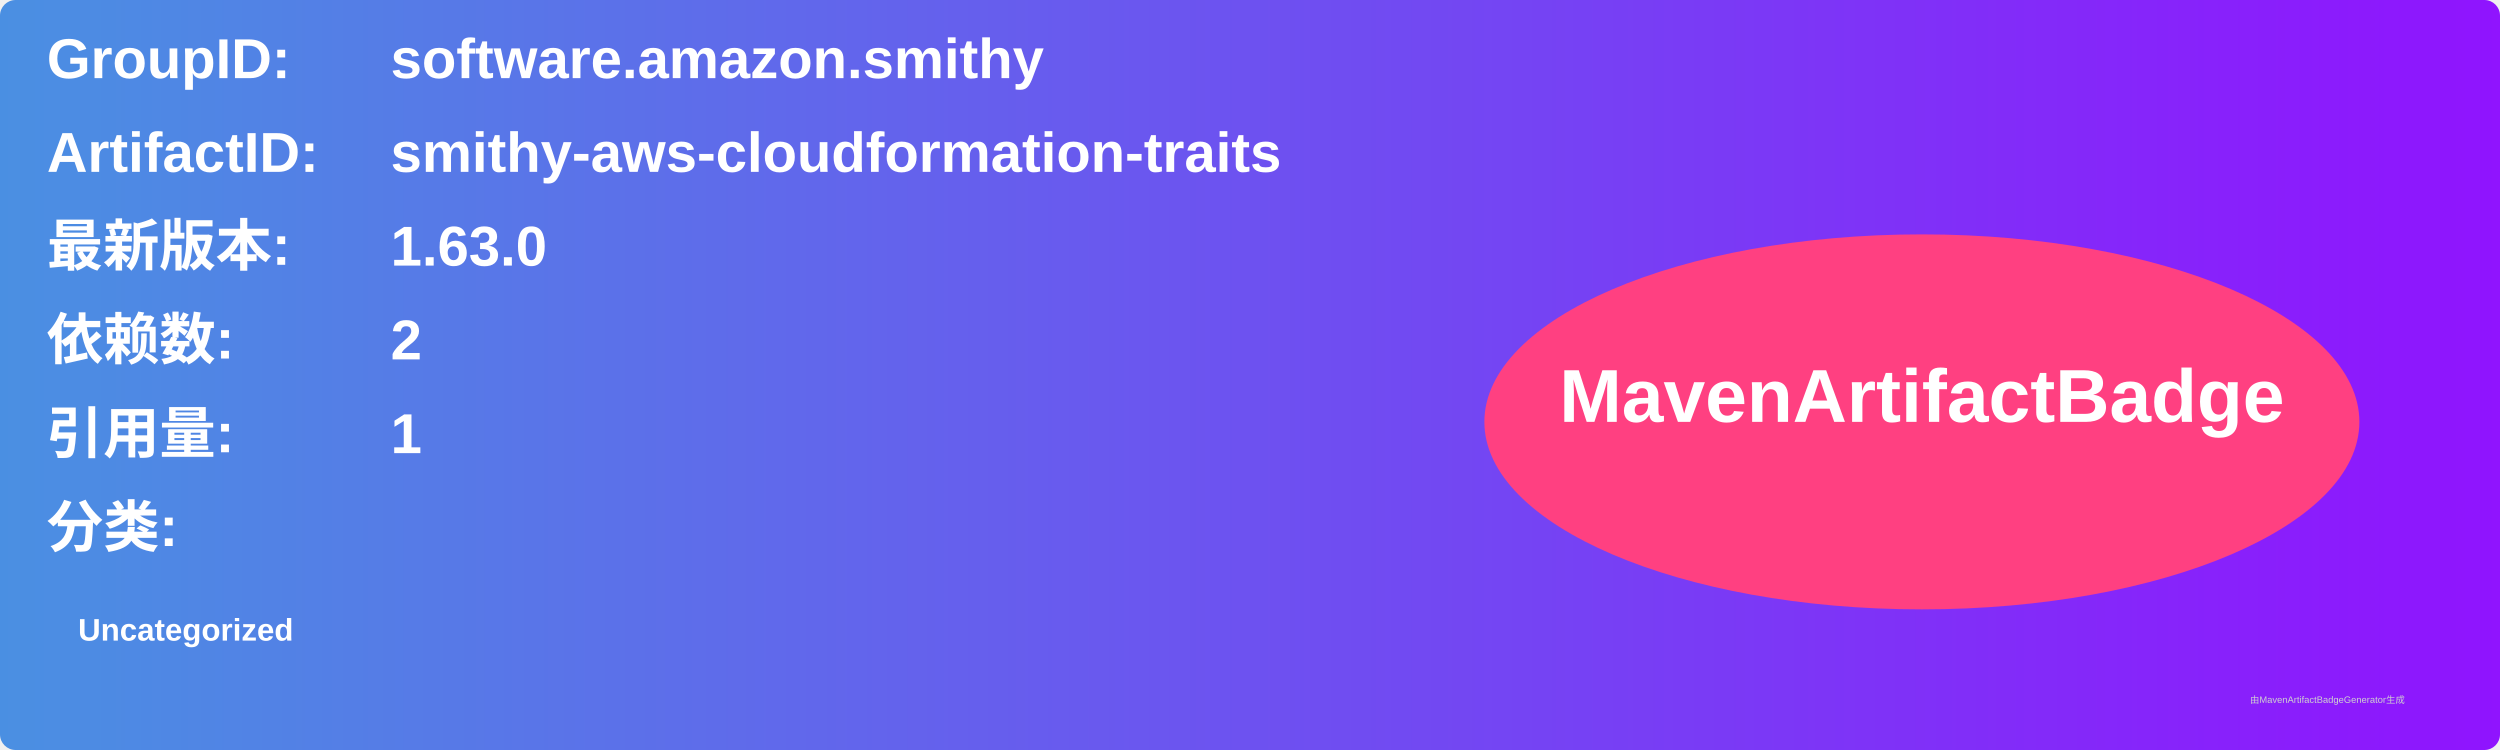
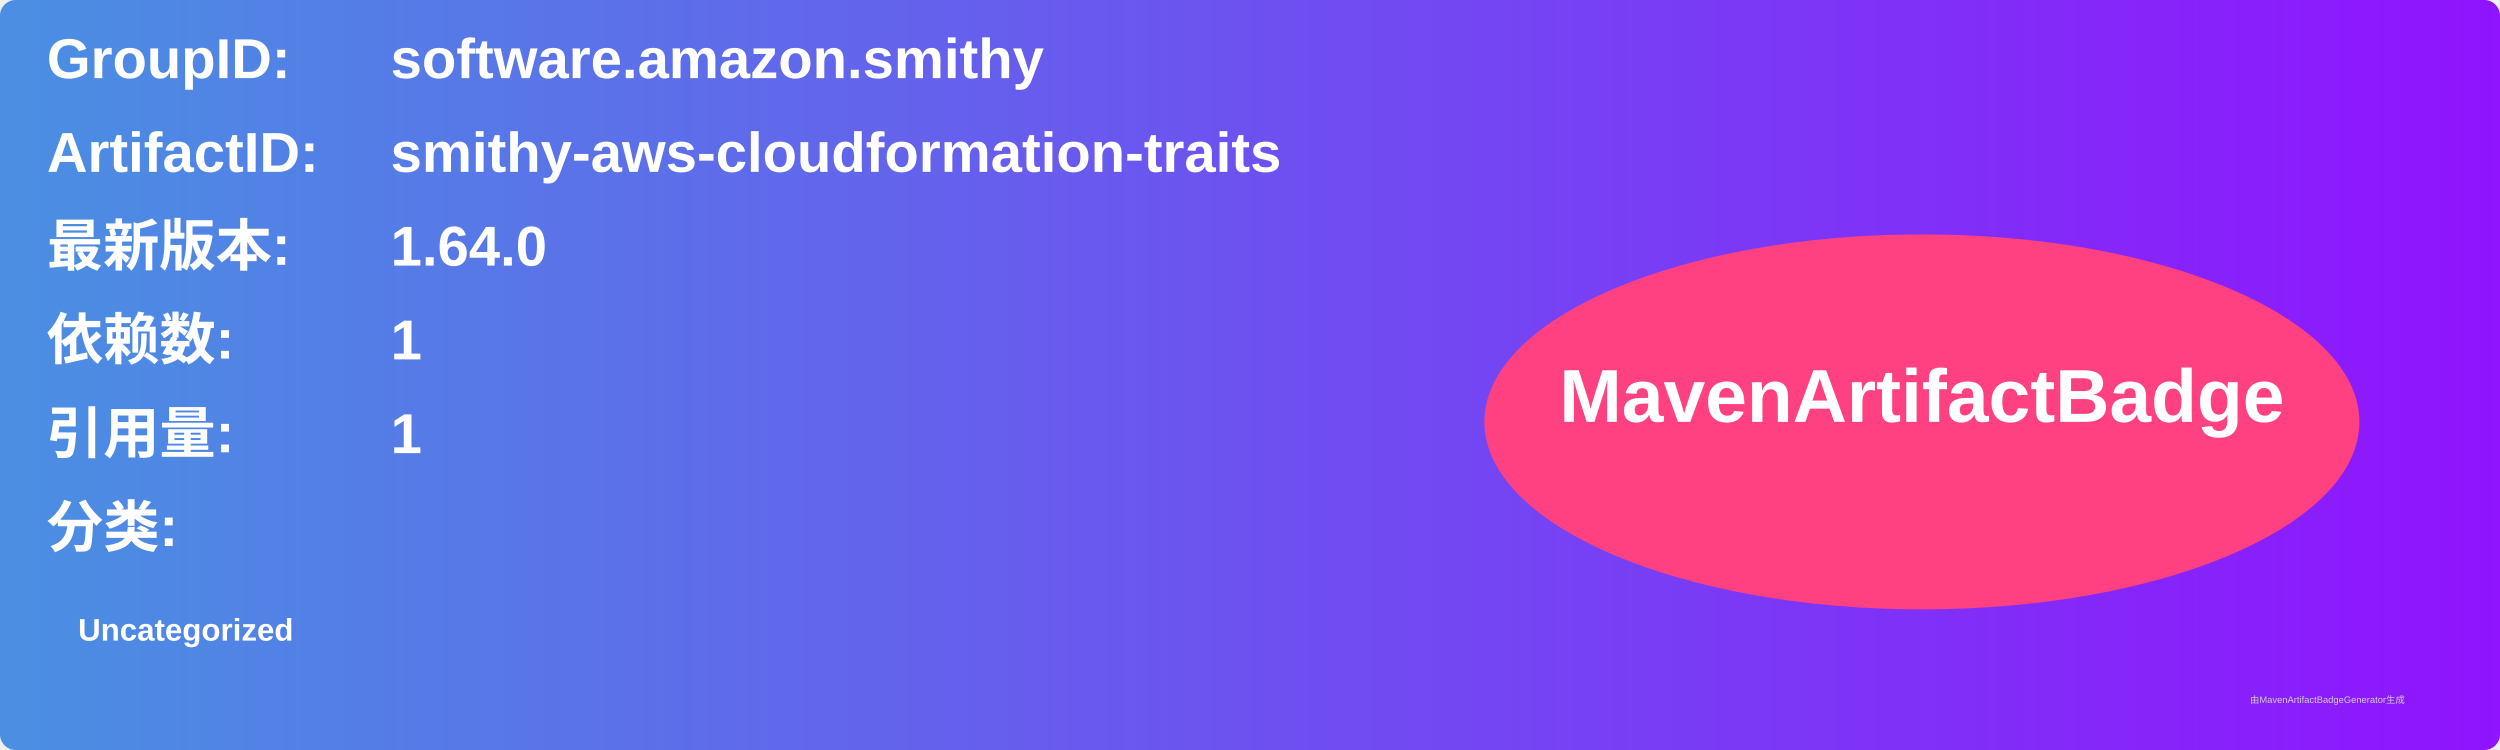
<svg xmlns="http://www.w3.org/2000/svg" width="800" height="240" viewBox="0 0 800 240">
  <linearGradient id="grad" x1="0%" y1="0%" x2="100%" y2="0%">
    <stop offset="0%" stop-color="#4a90e2" />
    <stop offset="100%" stop-color="#9013fe" />
  </linearGradient>
  <rect width="100%" height="100%" rx="5" ry="5" fill="url(#grad)" />
  <g transform="translate(15, 15)">
    <text x="0" y="10" font-family="Arial" font-size="18" fill="white" font-weight="bold" width="260">GroupID:</text>
    <text x="110" y="10" font-family="Arial" font-size="18" fill="white" font-weight="bold" width="460">software.amazon.smithy</text>
    <text x="0" y="40" font-family="Arial" font-size="18" fill="white" font-weight="bold" width="260">ArtifactID:</text>
    <text x="110" y="40" font-family="Arial" font-size="18" fill="white" font-weight="bold" width="460">smithy-aws-cloudformation-traits</text>
    <text x="0" y="70" font-family="Arial" font-size="18" fill="white" font-weight="bold">最新版本:</text>
    <text x="110" y="70" font-family="Arial" font-size="18" fill="white" font-weight="bold">
-       <tspan font-weight="bold">1.63.0</tspan>
+       <tspan font-weight="bold">1.64.0</tspan>
    </text>
    <text x="0" y="100" font-family="Arial" font-size="18" fill="white" font-weight="bold">依赖数: </text>
    <text x="110" y="100" font-family="Arial" font-size="18" fill="white">
-       <tspan font-weight="bold">2</tspan>
+       <tspan font-weight="bold">1</tspan>
    </text>
    <text x="0" y="130" font-family="Arial" font-size="18" fill="white" font-weight="bold">引用量: </text>
    <text x="110" y="130" font-family="Arial" font-size="18" fill="white">
      <tspan font-weight="bold">1</tspan>
    </text>
    <text x="0" y="160" font-family="Arial" font-size="18" fill="white" font-weight="bold">分类:</text>
    <text x="10" y="190" font-family="Arial" font-size="10" fill="white">
      <tspan font-weight="bold">Uncategorized</tspan>
    </text>
    <ellipse cx="600" cy="120" rx="140" ry="60" fill="#ff4081" />
    <text x="600" y="120" text-anchor="middle" font-family="Arial" font-size="24" fill="white" font-weight="bold">MavenArtifactBadge</text>
  </g>
  <text x="720" y="225" font-family="Arial" font-size="3" fill="#d0d0d0">由MavenArtifactBadgeGenerator生成</text>
</svg>
